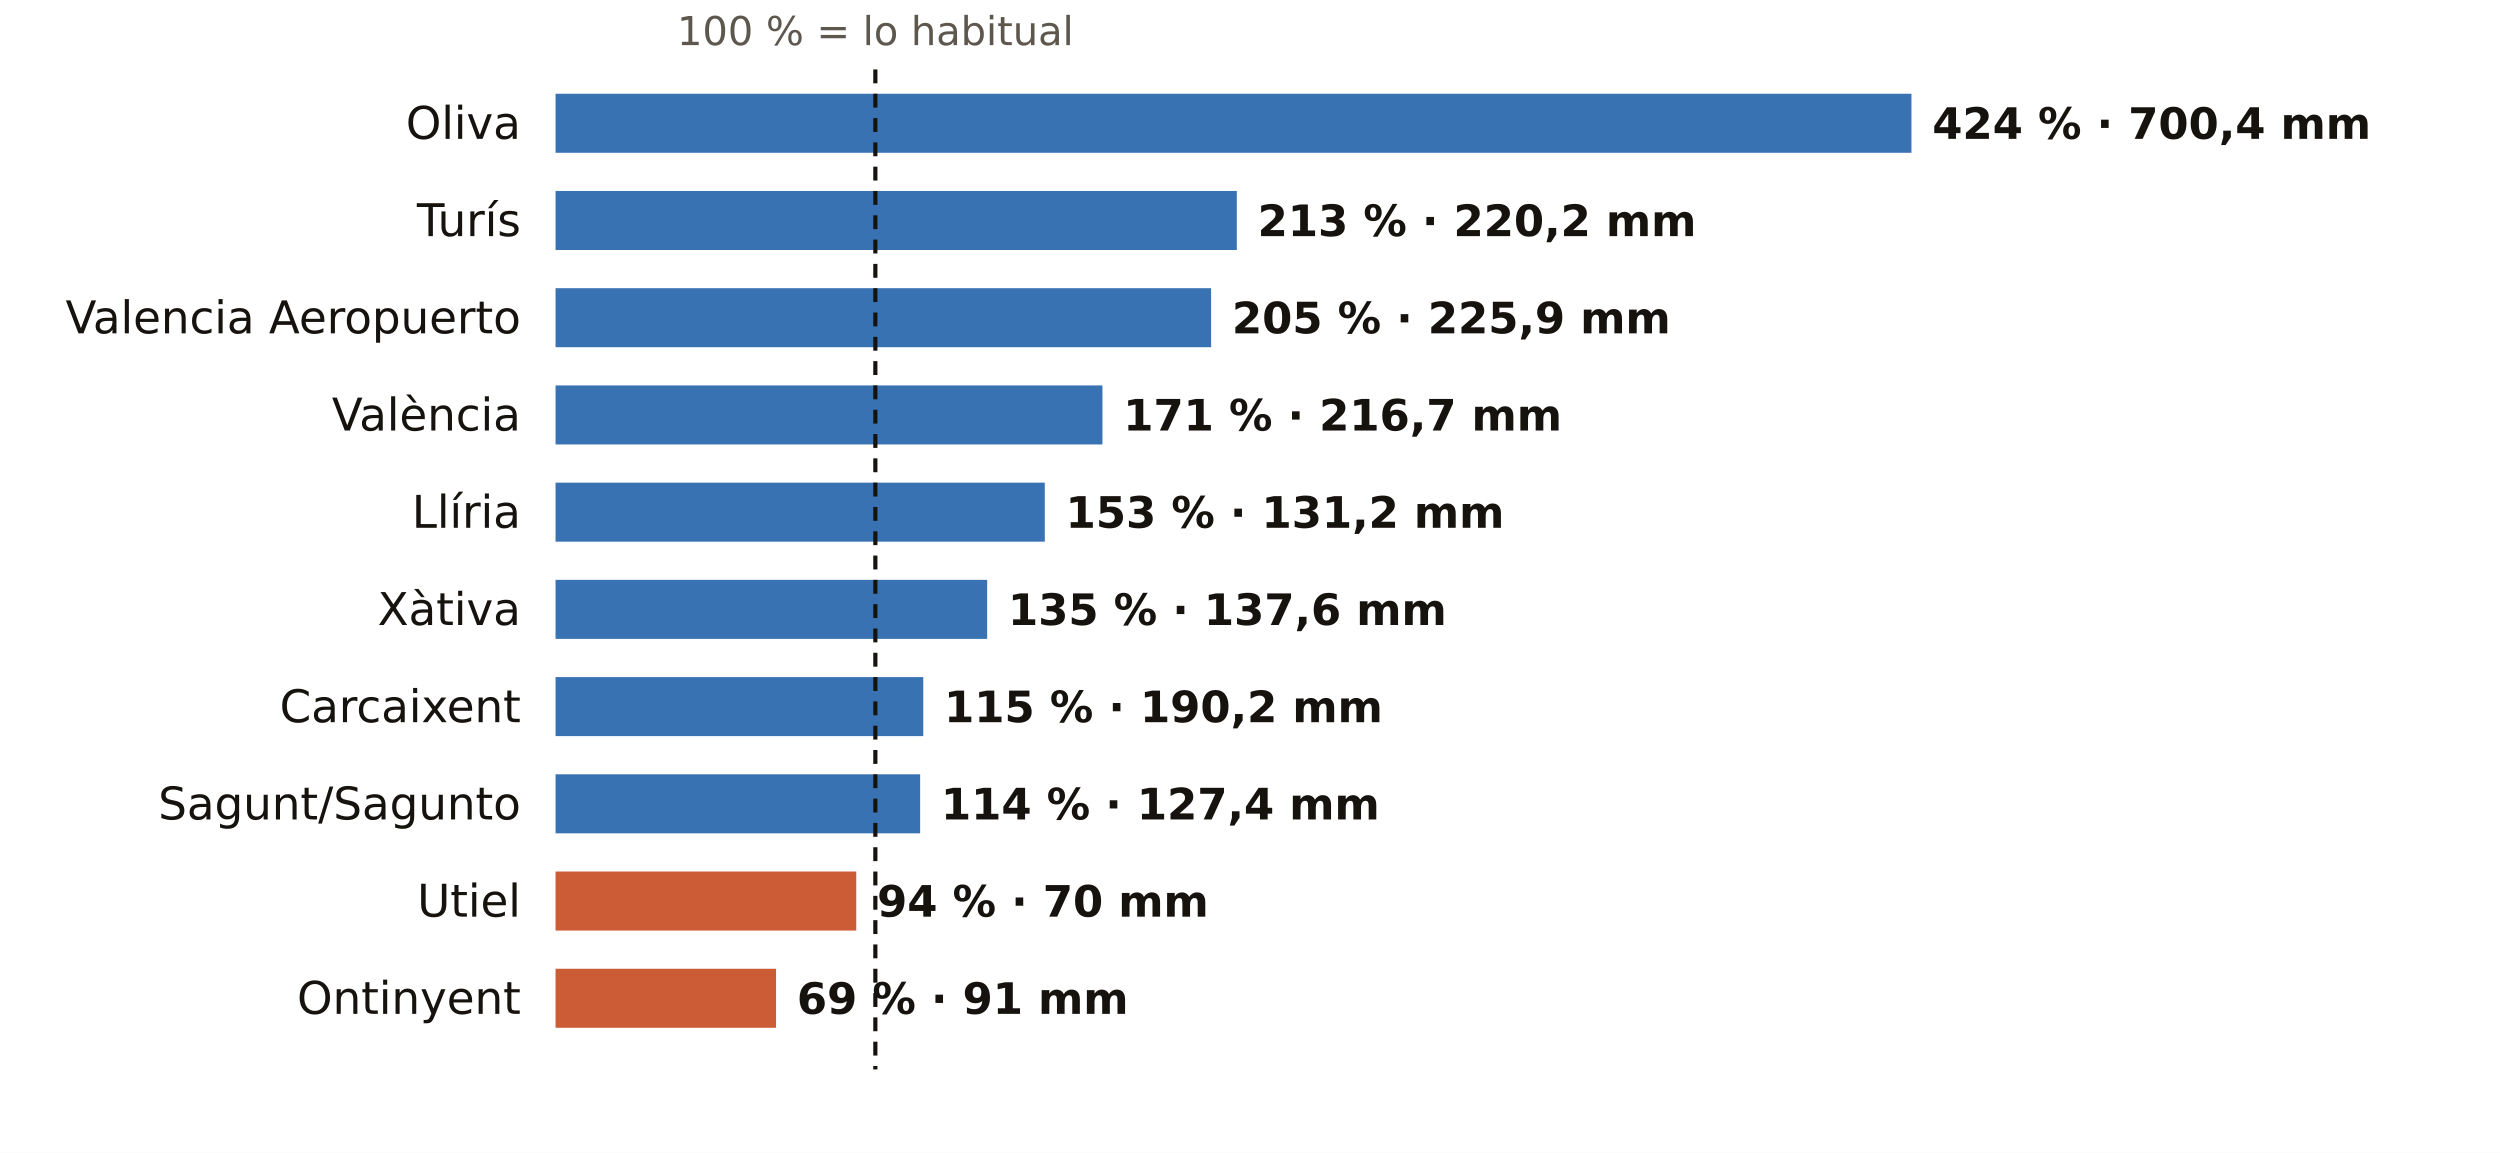
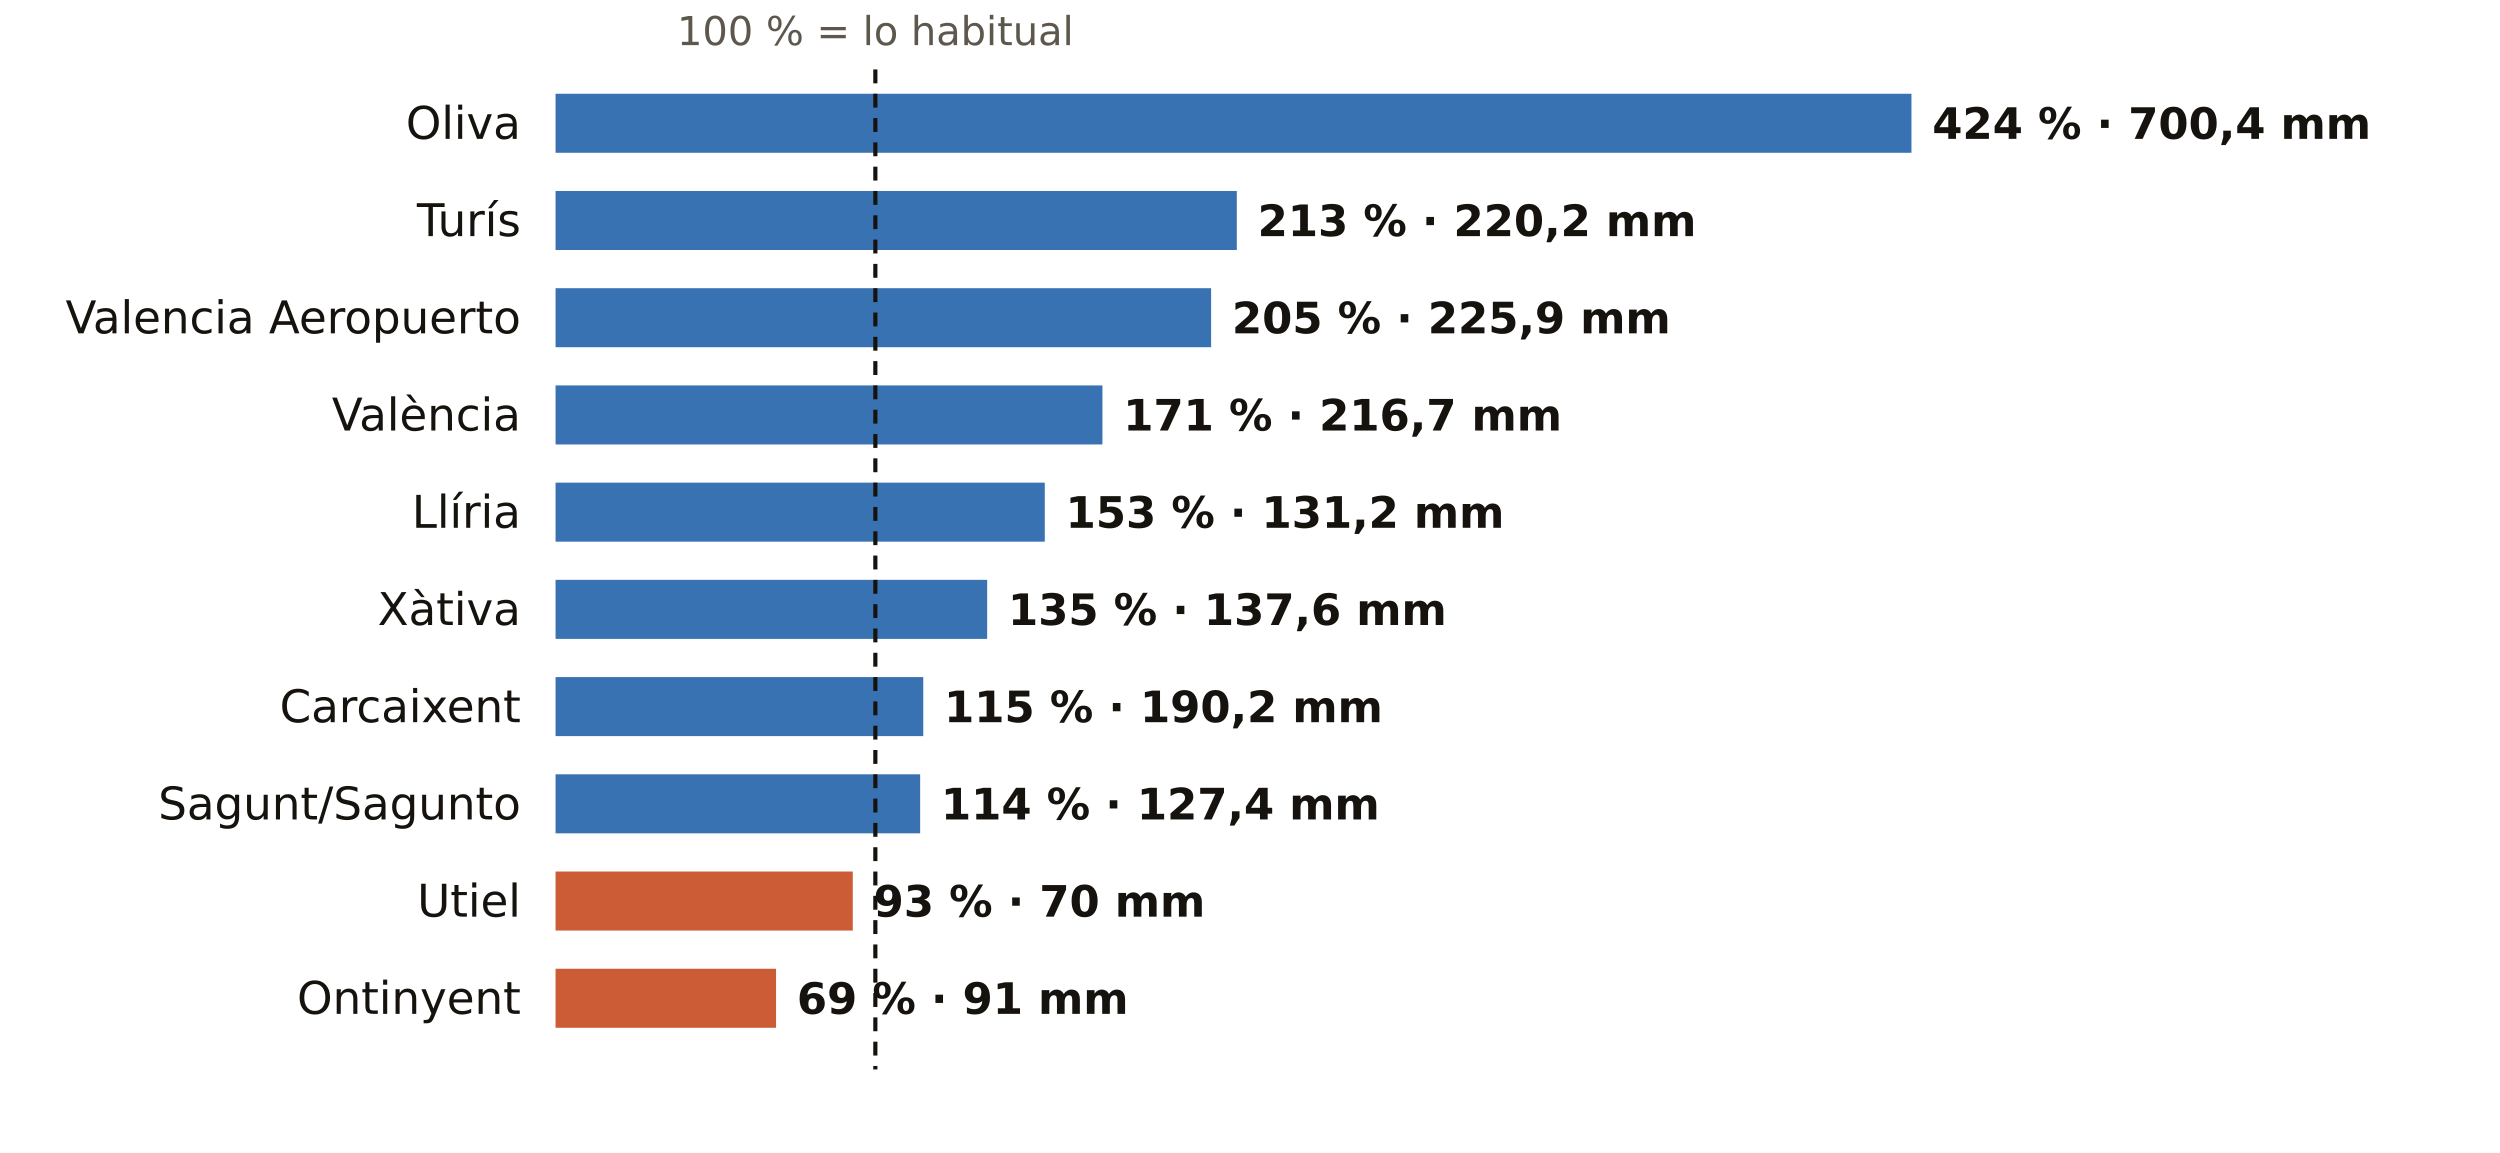
<svg xmlns="http://www.w3.org/2000/svg" viewBox="0 0 720 332" width="720" height="332" role="img" aria-label="El otoño en los pluviómetros de AEMET de Valencia: % de lo habitual">
  <rect width="720" height="332" fill="#FFFFFF" />
  <text x="252.1" y="13.0" font-size="11.5" fill="#5E574E" text-anchor="middle" font-weight="400" font-family="Public Sans, DejaVu Sans, Arial, sans-serif">100 % = lo habitual</text>
  <text x="150.0" y="40.0" font-size="13" fill="#16130F" text-anchor="end" font-weight="500" font-family="Public Sans, DejaVu Sans, Arial, sans-serif">Oliva</text>
  <rect x="160" y="27" width="390.5" height="17" fill="#1F5FA8" opacity="0.88" />
  <text x="556.5" y="40.0" font-size="12.5" fill="#16130F" text-anchor="start" font-weight="600" font-family="Public Sans, DejaVu Sans, Arial, sans-serif">424 % · 700,4 mm</text>
  <text x="150.0" y="68.0" font-size="13" fill="#16130F" text-anchor="end" font-weight="500" font-family="Public Sans, DejaVu Sans, Arial, sans-serif">Turís</text>
  <rect x="160" y="55" width="196.2" height="17" fill="#1F5FA8" opacity="0.88" />
  <text x="362.2" y="68.0" font-size="12.5" fill="#16130F" text-anchor="start" font-weight="600" font-family="Public Sans, DejaVu Sans, Arial, sans-serif">213 % · 220,2 mm</text>
  <text x="150.0" y="96.0" font-size="13" fill="#16130F" text-anchor="end" font-weight="500" font-family="Public Sans, DejaVu Sans, Arial, sans-serif">Valencia Aeropuerto</text>
  <rect x="160" y="83" width="188.8" height="17" fill="#1F5FA8" opacity="0.88" />
  <text x="354.8" y="96.0" font-size="12.5" fill="#16130F" text-anchor="start" font-weight="600" font-family="Public Sans, DejaVu Sans, Arial, sans-serif">205 % · 225,9 mm</text>
  <text x="150.0" y="124.0" font-size="13" fill="#16130F" text-anchor="end" font-weight="500" font-family="Public Sans, DejaVu Sans, Arial, sans-serif">València</text>
  <rect x="160" y="111" width="157.5" height="17" fill="#1F5FA8" opacity="0.88" />
  <text x="323.5" y="124.0" font-size="12.5" fill="#16130F" text-anchor="start" font-weight="600" font-family="Public Sans, DejaVu Sans, Arial, sans-serif">171 % · 216,7 mm</text>
  <text x="150.0" y="152.0" font-size="13" fill="#16130F" text-anchor="end" font-weight="500" font-family="Public Sans, DejaVu Sans, Arial, sans-serif">Llíria</text>
  <rect x="160" y="139" width="140.9" height="17" fill="#1F5FA8" opacity="0.88" />
  <text x="306.9" y="152.0" font-size="12.5" fill="#16130F" text-anchor="start" font-weight="600" font-family="Public Sans, DejaVu Sans, Arial, sans-serif">153 % · 131,2 mm</text>
  <text x="150.0" y="180.0" font-size="13" fill="#16130F" text-anchor="end" font-weight="500" font-family="Public Sans, DejaVu Sans, Arial, sans-serif">Xàtiva</text>
  <rect x="160" y="167" width="124.3" height="17" fill="#1F5FA8" opacity="0.88" />
  <text x="290.3" y="180.0" font-size="12.5" fill="#16130F" text-anchor="start" font-weight="600" font-family="Public Sans, DejaVu Sans, Arial, sans-serif">135 % · 137,6 mm</text>
  <text x="150.0" y="208.0" font-size="13" fill="#16130F" text-anchor="end" font-weight="500" font-family="Public Sans, DejaVu Sans, Arial, sans-serif">Carcaixent</text>
  <rect x="160" y="195" width="105.9" height="17" fill="#1F5FA8" opacity="0.88" />
  <text x="271.9" y="208.0" font-size="12.5" fill="#16130F" text-anchor="start" font-weight="600" font-family="Public Sans, DejaVu Sans, Arial, sans-serif">115 % · 190,2 mm</text>
  <text x="150.0" y="236.0" font-size="13" fill="#16130F" text-anchor="end" font-weight="500" font-family="Public Sans, DejaVu Sans, Arial, sans-serif">Sagunt/Sagunto</text>
  <rect x="160" y="223" width="105.0" height="17" fill="#1F5FA8" opacity="0.88" />
  <text x="271.0" y="236.0" font-size="12.5" fill="#16130F" text-anchor="start" font-weight="600" font-family="Public Sans, DejaVu Sans, Arial, sans-serif">114 % · 127,4 mm</text>
  <text x="150.0" y="264.0" font-size="13" fill="#16130F" text-anchor="end" font-weight="500" font-family="Public Sans, DejaVu Sans, Arial, sans-serif">Utiel</text>
-   <rect x="160" y="251" width="86.6" height="17" fill="#C4461A" opacity="0.88" />
-   <text x="252.6" y="264.0" font-size="12.5" fill="#16130F" text-anchor="start" font-weight="600" font-family="Public Sans, DejaVu Sans, Arial, sans-serif">94 % · 70 mm</text>
+   <rect x="160" y="251" width="85.6" height="17" fill="#C4461A" opacity="0.88" />
+   <text x="251.6" y="264.0" font-size="12.5" fill="#16130F" text-anchor="start" font-weight="600" font-family="Public Sans, DejaVu Sans, Arial, sans-serif">93 % · 70 mm</text>
  <text x="150.0" y="292.0" font-size="13" fill="#16130F" text-anchor="end" font-weight="500" font-family="Public Sans, DejaVu Sans, Arial, sans-serif">Ontinyent</text>
  <rect x="160" y="279" width="63.5" height="17" fill="#C4461A" opacity="0.88" />
  <text x="229.5" y="292.0" font-size="12.5" fill="#16130F" text-anchor="start" font-weight="600" font-family="Public Sans, DejaVu Sans, Arial, sans-serif">69 % · 91 mm</text>
  <line x1="252.1" x2="252.1" y1="20" y2="308" stroke="#16130F" stroke-width="1.2" stroke-dasharray="4 3" />
</svg>
